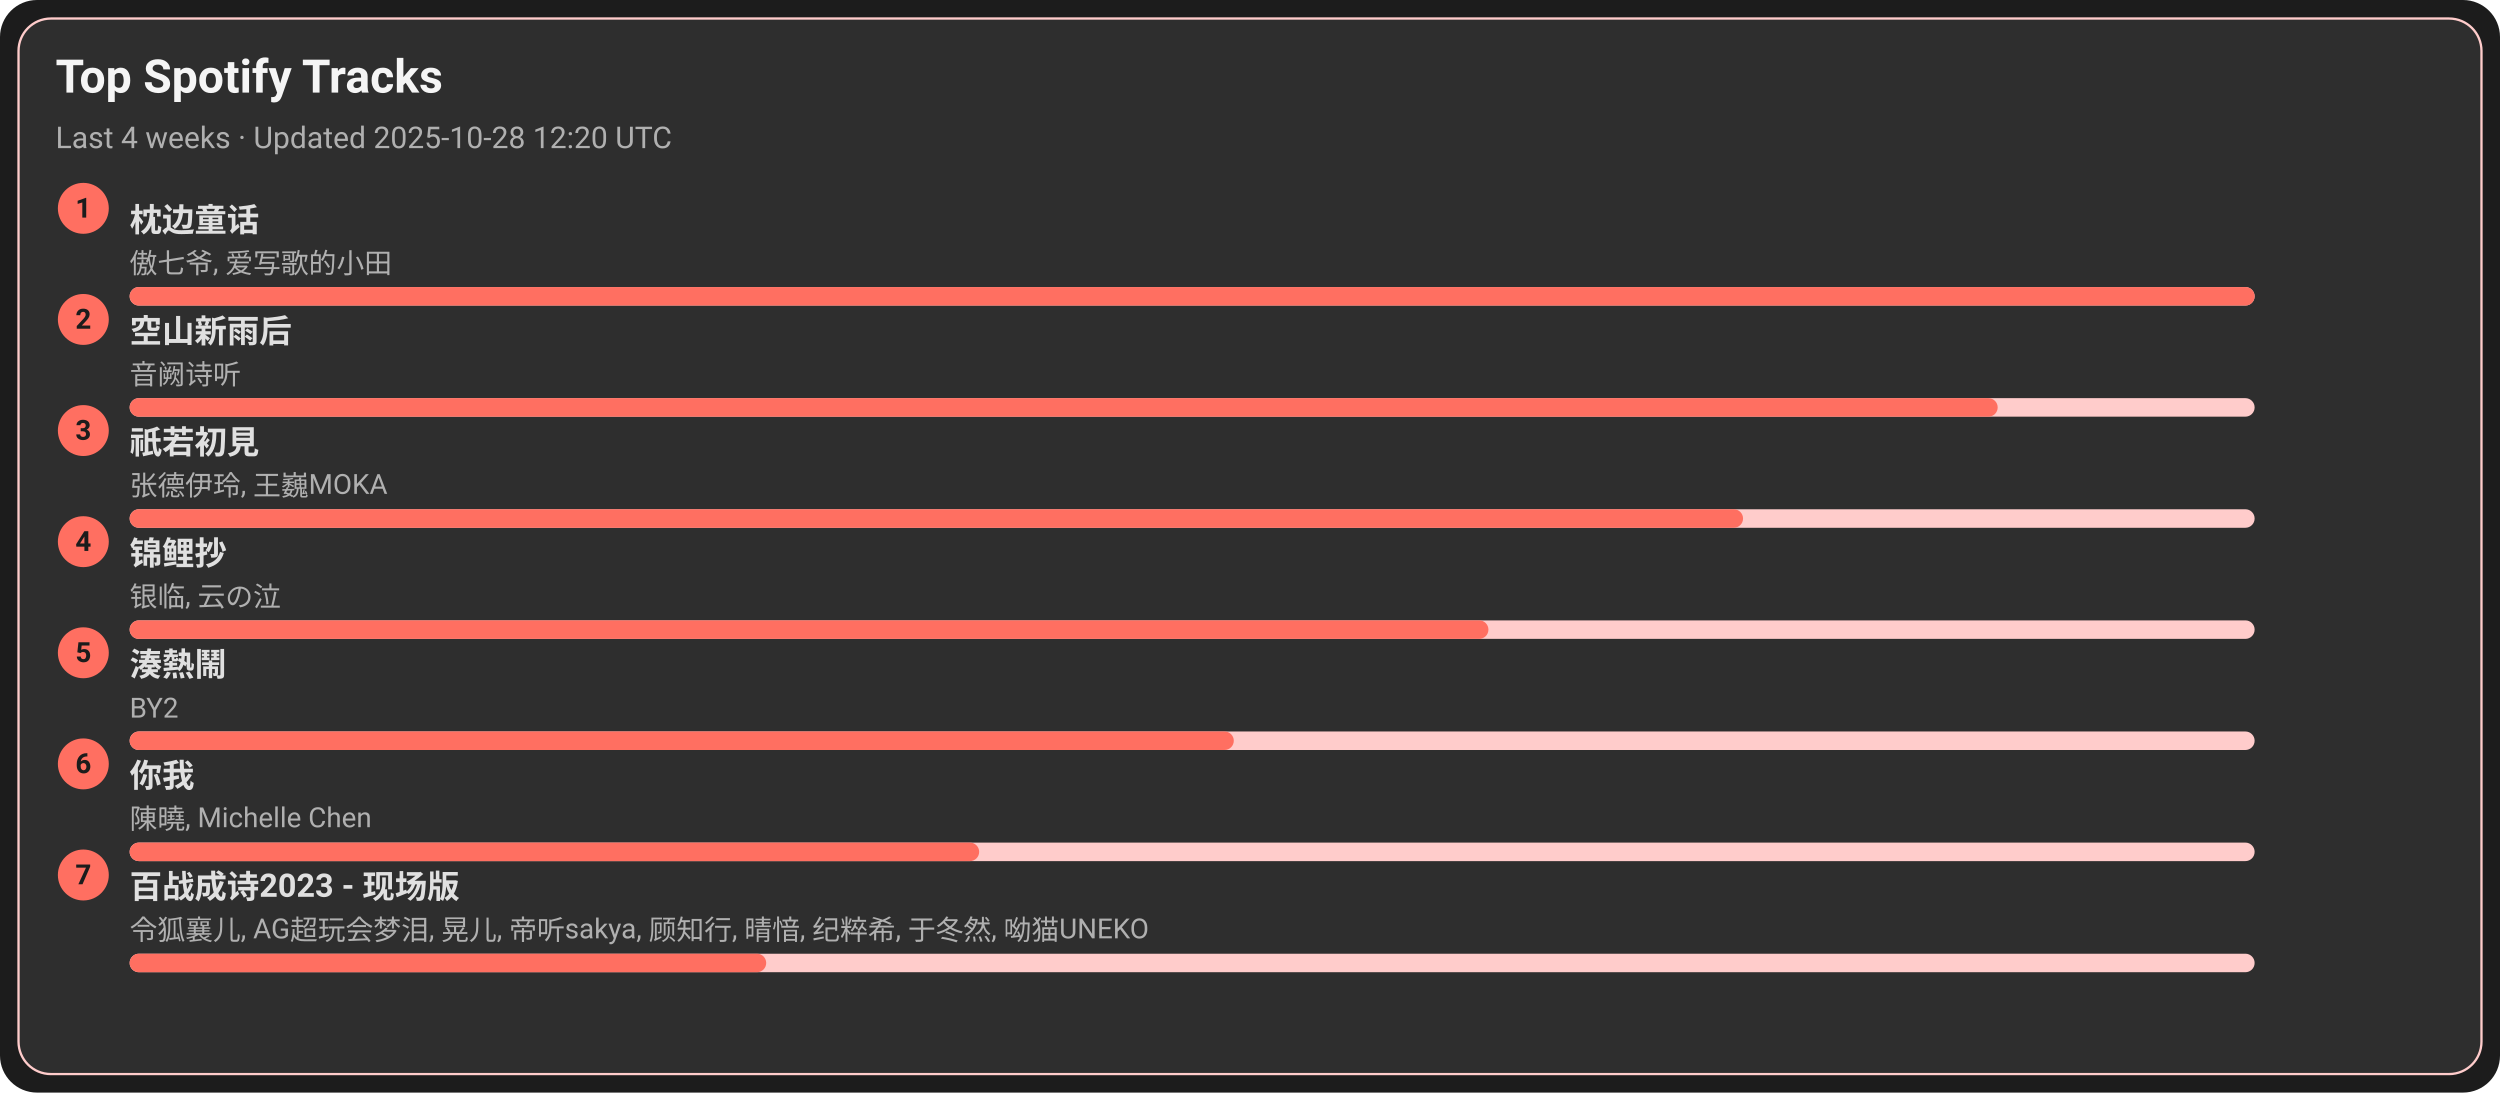
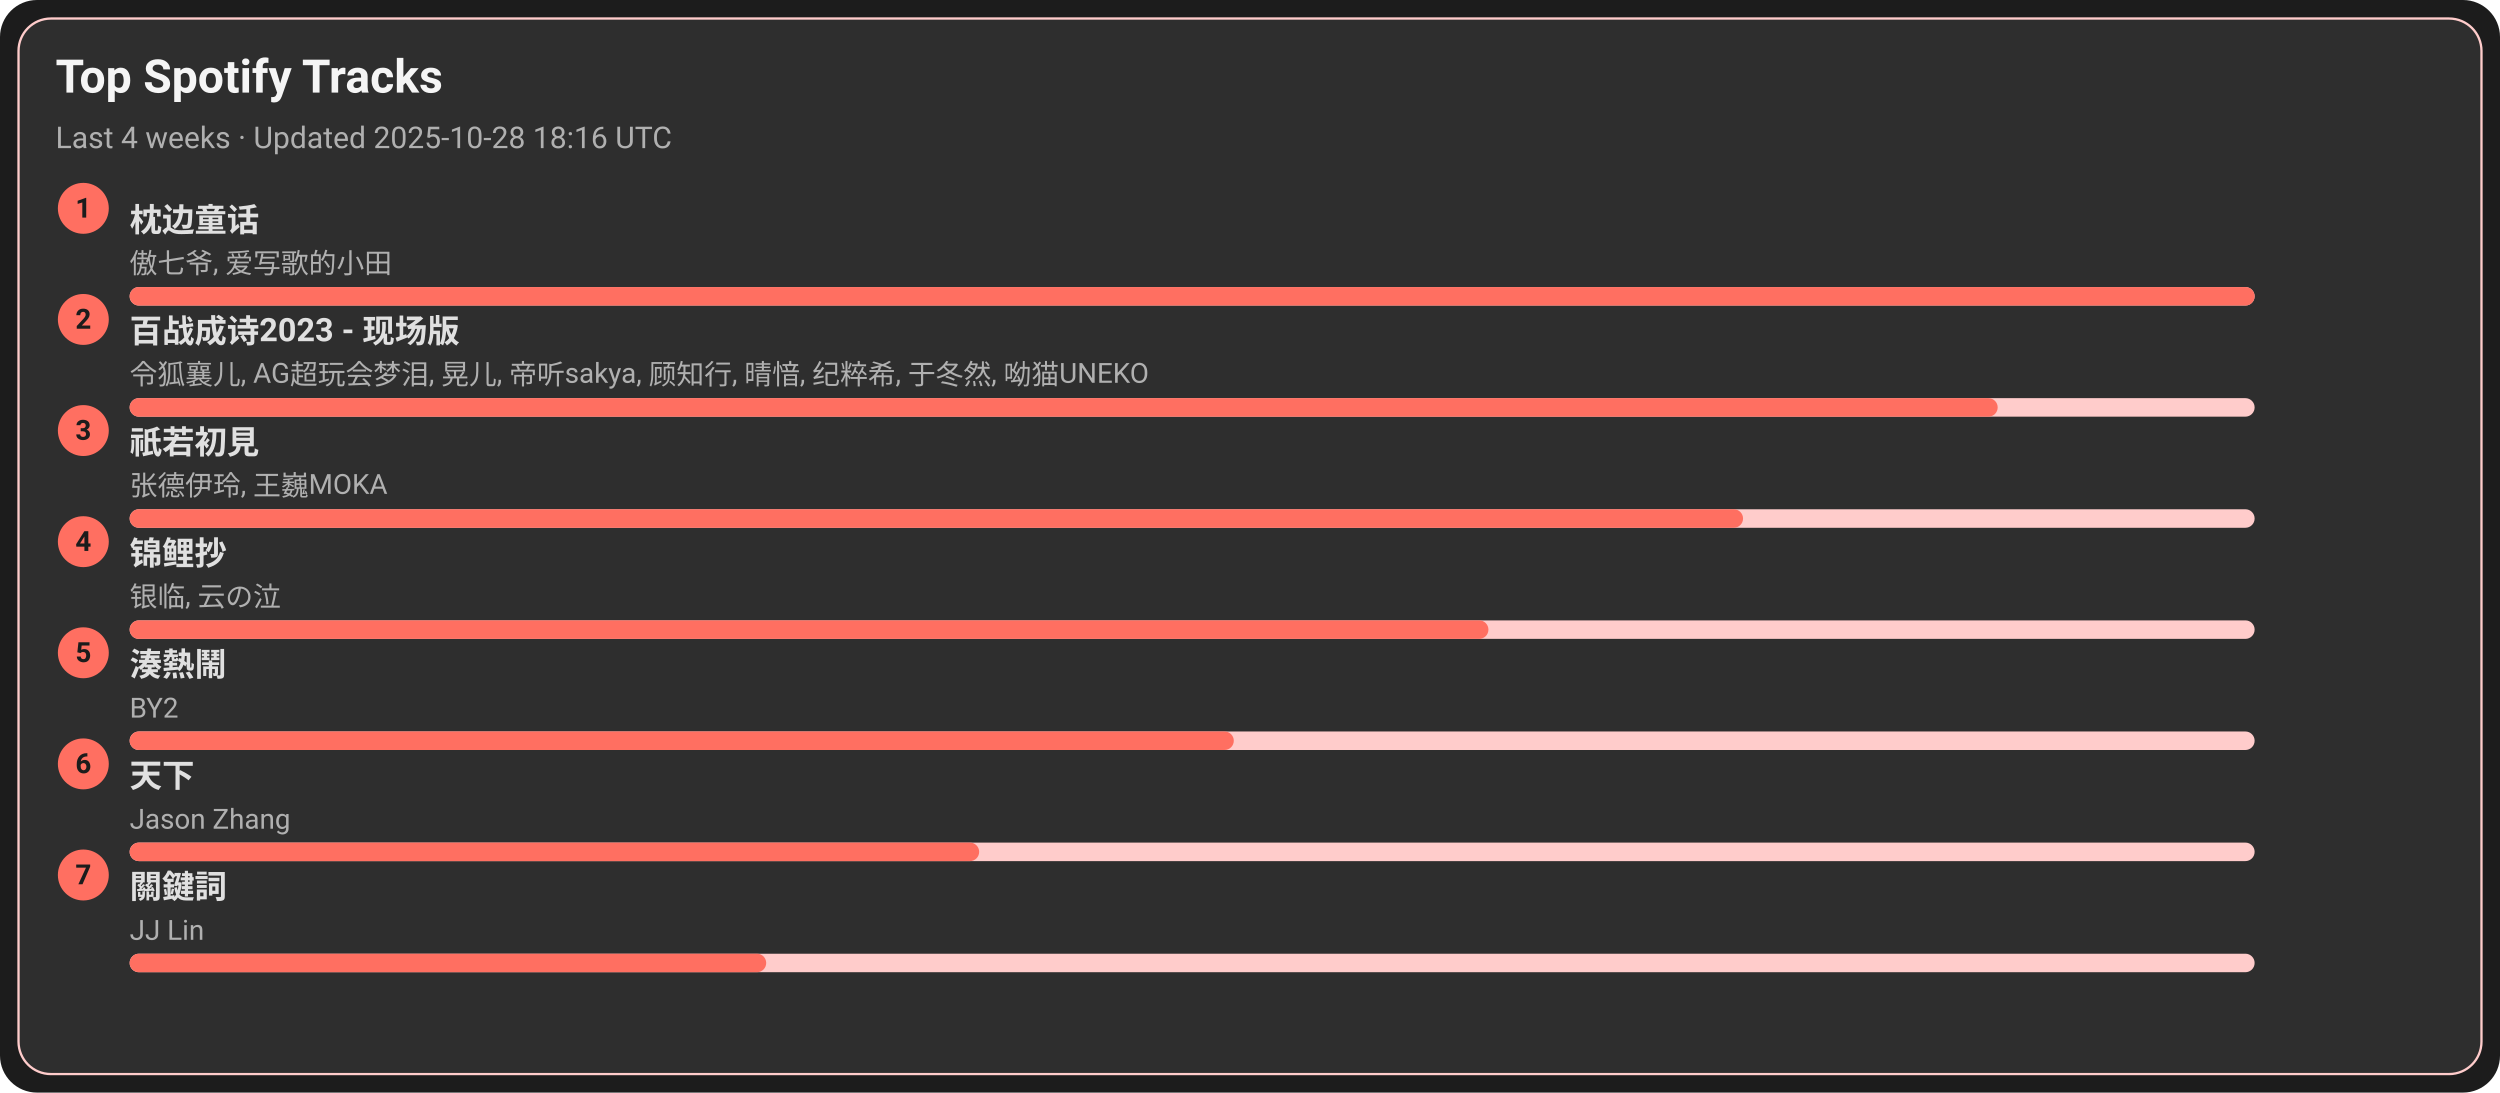
<svg xmlns="http://www.w3.org/2000/svg" width="1080" height="472" viewBox="0 0 1080 472">
  <style>text{font-family:-apple-system,BlinkMacSystemFont,Segoe UI,Roboto,Ubuntu,Helvetica Neue,Arial,Noto Sans,sans-serif}</style>
  <rect width="1080" height="472" rx="16" fill="#1c1c1c" />
  <rect x="8" y="8" width="1064" height="456" rx="14" fill="#2e2e2e" stroke="#ffcccb" />
  <text x="24" y="40" font-size="20" fill="#f5f5f5" font-weight="600">Top Spotify Tracks</text>
-   <text x="24" y="64" font-size="13" fill="#b0b0b0">Last 4 weeks · Updated 2025-10-28 12:20 UTC</text>
+   <text x="24" y="64" font-size="13" fill="#b0b0b0">Last 4 weeks · Updated 2025-10-28 18:16 UTC</text>
  <circle cx="36" cy="90" r="11" fill="#ff6f61" />
  <text x="36" y="94" text-anchor="middle" font-size="12" fill="#1c1c1c" font-weight="700">1</text>
  <a href="https://open.spotify.com/track/3I8tlHNA9NM8dL0B23xGIY" target="_blank" rel="noopener noreferrer">
    <text x="56" y="100" font-size="14" fill="#e0e0e0" font-weight="600">枕边童话</text>
  </a>
  <text x="56" y="118" font-size="12" fill="#b0b0b0">傲七爷, 爱写歌的小田</text>
  <rect x="56" y="124" width="918" height="8" rx="4" fill="#ffcccb" />
  <rect x="56" y="124" width="918" height="8" rx="4" fill="#ff6f61" />
  <circle cx="36" cy="138" r="11" fill="#ff6f61" />
  <text x="36" y="142" text-anchor="middle" font-size="12" fill="#1c1c1c" font-weight="700">2</text>
-   <a href="https://open.spotify.com/track/7c1D58U8AIVOGlYzh5U6sk" target="_blank" rel="noopener noreferrer">
-     <text x="56" y="148" font-size="14" fill="#e0e0e0" font-weight="600">空山新雨后</text>
+   <a href="https://open.spotify.com/track/2gttnS8fWnDwziLFt2TLEi" target="_blank" rel="noopener noreferrer">
+     <text x="56" y="148" font-size="14" fill="#e0e0e0" font-weight="600">百战成诗2023 - 现场版</text>
  </a>
-   <text x="56" y="166" font-size="12" fill="#b0b0b0">音阙诗听</text>
+   <text x="56" y="166" font-size="12" fill="#b0b0b0">令狐襄儿, AG超玩会梦泪, 晃儿, 帝听sakya, 顾知行, 晴愔, 纪粹希, 于冬然, 呦猫UNEKO</text>
  <rect x="56" y="172" width="918" height="8" rx="4" fill="#ffcccb" />
  <rect x="56" y="172" width="807" height="8" rx="4" fill="#ff6f61" />
  <circle cx="36" cy="186" r="11" fill="#ff6f61" />
  <text x="36" y="190" text-anchor="middle" font-size="12" fill="#1c1c1c" font-weight="700">3</text>
  <a href="https://open.spotify.com/track/5X4U0jJr9H4oOoXTpiVkyA" target="_blank" rel="noopener noreferrer">
    <text x="56" y="196" font-size="14" fill="#e0e0e0" font-weight="600">祇若初見</text>
  </a>
  <text x="56" y="214" font-size="12" fill="#b0b0b0">张德伊玲, 王巍MOKA</text>
  <rect x="56" y="220" width="918" height="8" rx="4" fill="#ffcccb" />
  <rect x="56" y="220" width="697" height="8" rx="4" fill="#ff6f61" />
  <circle cx="36" cy="234" r="11" fill="#ff6f61" />
  <text x="36" y="238" text-anchor="middle" font-size="12" fill="#1c1c1c" font-weight="700">4</text>
  <a href="https://open.spotify.com/track/1KBIv1xAf0VhKsHrZaTVKu" target="_blank" rel="noopener noreferrer">
    <text x="56" y="244" font-size="14" fill="#e0e0e0" font-weight="600">锦鲤抄</text>
  </a>
  <text x="56" y="262" font-size="12" fill="#b0b0b0">银临, 云の泣</text>
  <rect x="56" y="268" width="918" height="8" rx="4" fill="#ffcccb" />
  <rect x="56" y="268" width="587" height="8" rx="4" fill="#ff6f61" />
  <circle cx="36" cy="282" r="11" fill="#ff6f61" />
  <text x="36" y="286" text-anchor="middle" font-size="12" fill="#1c1c1c" font-weight="700">5</text>
  <a href="https://open.spotify.com/track/2Qhxww2DKuv7gfvZkkR0wa" target="_blank" rel="noopener noreferrer">
    <text x="56" y="292" font-size="14" fill="#e0e0e0" font-weight="600">湊熱鬧</text>
  </a>
  <text x="56" y="310" font-size="12" fill="#b0b0b0">BY2</text>
  <rect x="56" y="316" width="918" height="8" rx="4" fill="#ffcccb" />
  <rect x="56" y="316" width="477" height="8" rx="4" fill="#ff6f61" />
  <circle cx="36" cy="330" r="11" fill="#ff6f61" />
  <text x="36" y="334" text-anchor="middle" font-size="12" fill="#1c1c1c" font-weight="700">6</text>
-   <a href="https://open.spotify.com/track/0YXeimRwlOEUAzrxNHkgRO" target="_blank" rel="noopener noreferrer">
-     <text x="56" y="340" font-size="14" fill="#e0e0e0" font-weight="600">你我</text>
+   <a href="https://open.spotify.com/track/1j7LdPp0L34CE6W8l2p54i" target="_blank" rel="noopener noreferrer">
+     <text x="56" y="340" font-size="14" fill="#e0e0e0" font-weight="600">天下</text>
  </a>
-   <text x="56" y="358" font-size="12" fill="#b0b0b0">陳曉, Michelle Chen</text>
+   <text x="56" y="358" font-size="12" fill="#b0b0b0">Jason Zhang</text>
  <rect x="56" y="364" width="918" height="8" rx="4" fill="#ffcccb" />
  <rect x="56" y="364" width="367" height="8" rx="4" fill="#ff6f61" />
  <circle cx="36" cy="378" r="11" fill="#ff6f61" />
  <text x="36" y="382" text-anchor="middle" font-size="12" fill="#1c1c1c" font-weight="700">7</text>
-   <a href="https://open.spotify.com/track/2gttnS8fWnDwziLFt2TLEi" target="_blank" rel="noopener noreferrer">
-     <text x="56" y="388" font-size="14" fill="#e0e0e0" font-weight="600">百战成诗2023 - 现场版</text>
+   <a href="https://open.spotify.com/track/35B0D3BnZfxl0mA3KkstVK" target="_blank" rel="noopener noreferrer">
+     <text x="56" y="388" font-size="14" fill="#e0e0e0" font-weight="600">關鍵詞</text>
  </a>
-   <text x="56" y="406" font-size="12" fill="#b0b0b0">令狐襄儿, AG超玩会梦泪, 晃儿, 帝听sakya, 顾知行, 晴愔, 纪粹希, 于冬然, 呦猫UNEKO</text>
+   <text x="56" y="406" font-size="12" fill="#b0b0b0">JJ Lin</text>
  <rect x="56" y="412" width="918" height="8" rx="4" fill="#ffcccb" />
  <rect x="56" y="412" width="275" height="8" rx="4" fill="#ff6f61" />
</svg>
